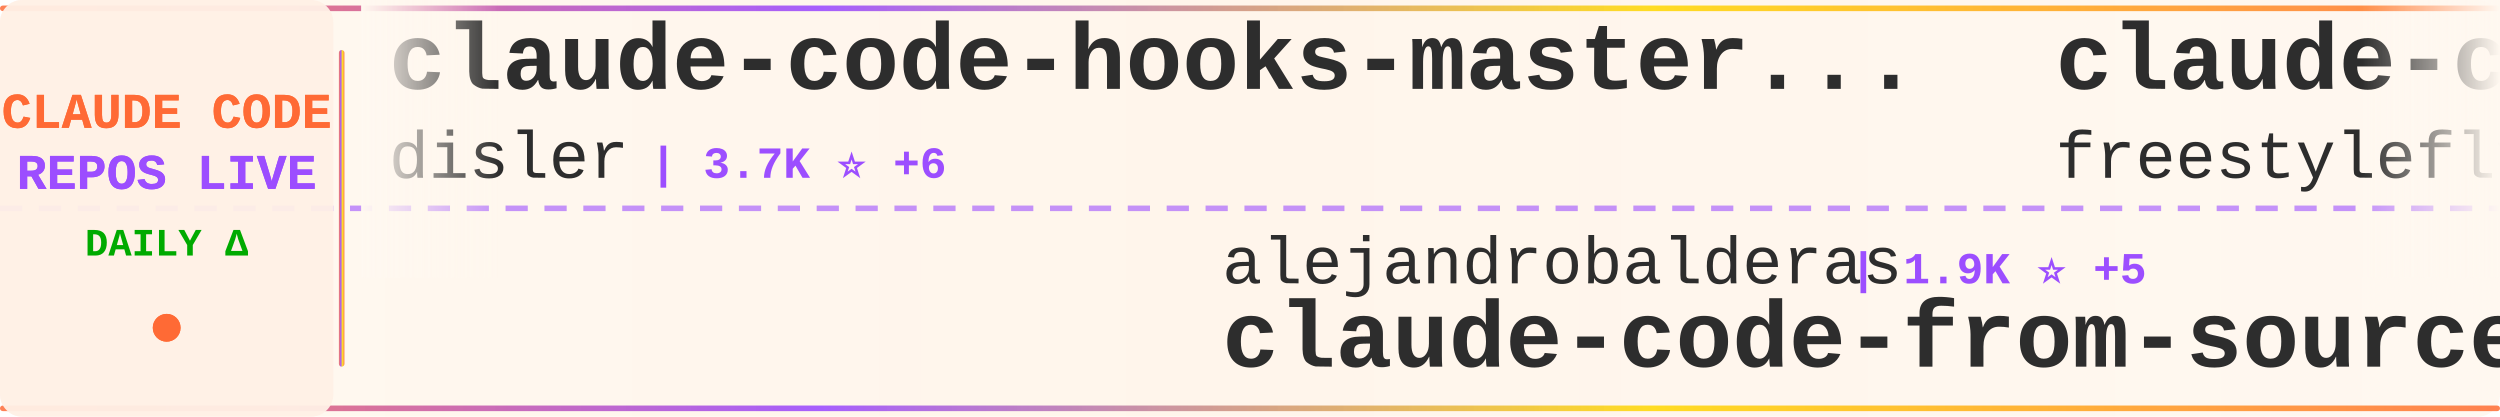
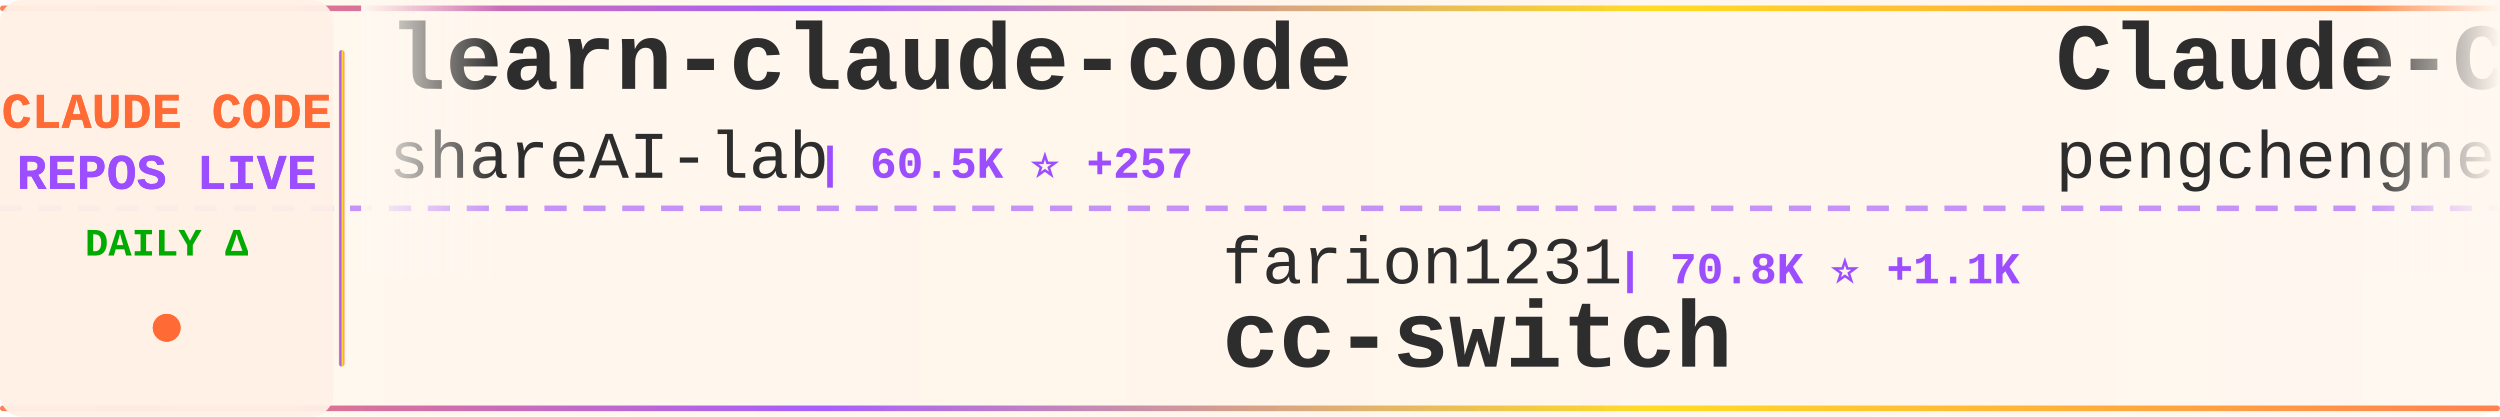
<svg xmlns="http://www.w3.org/2000/svg" width="900" height="150">
  <defs>
    <linearGradient id="tickerBg" x1="0%" y1="0%" x2="100%" y2="0%">
      <stop offset="0%" style="stop-color:#fff8f0;stop-opacity:0.98" />
      <stop offset="50%" style="stop-color:#fff5eb;stop-opacity:1" />
      <stop offset="100%" style="stop-color:#fff8f0;stop-opacity:0.98" />
    </linearGradient>
    <linearGradient id="borderGrad" x1="0%" y1="0%" x2="100%" y2="0%">
      <stop offset="0%" style="stop-color:#FF6B35;stop-opacity:0.85">
        <animate attributeName="stop-opacity" values="0.85;1;0.85" dur="2s" repeatCount="indefinite" />
      </stop>
      <stop offset="33%" style="stop-color:#9C4EFF;stop-opacity:0.9">
        <animate attributeName="stop-opacity" values="0.9;1;0.9" dur="2.2s" repeatCount="indefinite" />
      </stop>
      <stop offset="66%" style="stop-color:#FFD700;stop-opacity:0.85">
        <animate attributeName="stop-opacity" values="0.85;1;0.85" dur="1.8s" repeatCount="indefinite" />
      </stop>
      <stop offset="100%" style="stop-color:#FF6B35;stop-opacity:0.85">
        <animate attributeName="stop-opacity" values="0.85;1;0.85" dur="2s" repeatCount="indefinite" />
      </stop>
    </linearGradient>
    <filter id="textGlow">
      <feGaussianBlur stdDeviation="0.15" result="coloredBlur" />
      <feMerge>
        <feMergeNode in="coloredBlur" />
        <feMergeNode in="SourceGraphic" />
      </feMerge>
    </filter>
    <filter id="metricGlow">
      <feGaussianBlur stdDeviation="0.2" result="coloredBlur" />
      <feMerge>
        <feMergeNode in="coloredBlur" />
        <feMergeNode in="SourceGraphic" />
      </feMerge>
    </filter>
    <linearGradient id="leftFade" x1="0%" y1="0%" x2="100%" y2="0%">
      <stop offset="0%" style="stop-color:#fff8f0;stop-opacity:1" />
      <stop offset="100%" style="stop-color:#fff8f0;stop-opacity:0" />
    </linearGradient>
    <linearGradient id="rightFade" x1="0%" y1="0%" x2="100%" y2="0%">
      <stop offset="0%" style="stop-color:#fff8f0;stop-opacity:0" />
      <stop offset="100%" style="stop-color:#fff8f0;stop-opacity:1" />
    </linearGradient>
  </defs>
  <rect width="900" height="150" fill="url(#tickerBg)" rx="8" />
  <rect x="0" y="2" width="900" height="2" fill="url(#borderGrad)" rx="1" />
  <rect x="0" y="146" width="900" height="2" fill="url(#borderGrad)" rx="1" />
  <line x1="0" y1="75" x2="900" y2="75" stroke="#9C4EFF" stroke-width="2" stroke-dasharray="8 6" opacity="0.6" />
  <rect x="0" y="0" width="120" height="150" fill="#fff0e6" opacity="0.95" rx="8" />
  <text x="60" y="46" font-family="'Courier New', monospace" font-size="18" font-weight="bold" fill="#FF6B35" text-anchor="middle" filter="url(#textGlow)">
    CLAUDE CODE
  </text>
  <text x="60" y="68" font-family="'Courier New', monospace" font-size="18" font-weight="bold" fill="#9C4EFF" text-anchor="middle" filter="url(#textGlow)">
    REPOS LIVE
  </text>
  <text x="60" y="92" font-family="'Courier New', monospace" font-size="14" font-weight="bold" fill="#00aa00" text-anchor="middle">
    DAILY Δ
  </text>
  <circle cx="60" cy="118" r="5" fill="#FF6B35" filter="url(#metricGlow)">
    <animate attributeName="r" values="4;6;4" dur="1.5s" repeatCount="indefinite" />
    <animate attributeName="opacity" values="0.6;1;0.6" dur="1.5s" repeatCount="indefinite" />
  </circle>
  <rect x="122" y="18" width="2" height="114" fill="url(#borderGrad)" rx="1" />
  <clipPath id="tickerClip">
    <rect x="130" y="0" width="770" height="150" />
  </clipPath>
  <g clip-path="url(#tickerClip)">
    <g id="tickerItems">
      <animateTransform attributeName="transform" attributeType="XML" type="translate" from="0 0" to="-3000 0" dur="54s" repeatCount="indefinite" />
      <g transform="translate(0, 0)">
-         <text x="140" y="32" font-family="'Courier New', monospace" font-size="34" font-weight="bold" fill="#2d2d2d">claude-code-hooks-master...</text>
-         <text x="140" y="64" font-family="'Courier New', monospace" font-size="24" font-weight="normal" fill="#2d2d2d" opacity="1.0">disler</text>
-         <text x="234" y="64" font-family="'Courier New', monospace" font-size="16" font-weight="bold" fill="#9C4EFF"> | 3.7K ⭐ +6</text>
+         <text x="140" y="32" font-family="'Courier New', monospace" font-size="34" font-weight="bold" fill="#2d2d2d">learn-claude-code</text>
+         <text x="140" y="64" font-family="'Courier New', monospace" font-size="24" font-weight="normal" fill="#2d2d2d" opacity="1.0">shareAI-lab</text>
+         <text x="294" y="64" font-family="'Courier New', monospace" font-size="16" font-weight="bold" fill="#9C4EFF"> | 60.5K ⭐ +257</text>
      </g>
      <g transform="translate(300, 0)">
-         <text x="140" y="102" font-family="'Courier New', monospace" font-size="24" font-weight="normal" fill="#2d2d2d" opacity="1.0">alejandrobalderas</text>
-         <text x="366" y="102" font-family="'Courier New', monospace" font-size="16" font-weight="bold" fill="#9C4EFF"> | 1.9K ⭐ +5</text>
-         <text x="140" y="132" font-family="'Courier New', monospace" font-size="34" font-weight="bold" fill="#2d2d2d">claude-code-from-source</text>
+         <text x="140" y="102" font-family="'Courier New', monospace" font-size="24" font-weight="normal" fill="#2d2d2d" opacity="1.0">farion1231</text>
+         <text x="282" y="102" font-family="'Courier New', monospace" font-size="16" font-weight="bold" fill="#9C4EFF"> | 70.8K ⭐ +1.1K</text>
+         <text x="140" y="132" font-family="'Courier New', monospace" font-size="34" font-weight="bold" fill="#2d2d2d">cc-switch</text>
      </g>
      <g transform="translate(600, 0)">
-         <text x="140" y="32" font-family="'Courier New', monospace" font-size="34" font-weight="bold" fill="#2d2d2d">claude-code</text>
-         <text x="140" y="64" font-family="'Courier New', monospace" font-size="24" font-weight="normal" fill="#2d2d2d" opacity="1.0">freestylefly</text>
-         <text x="306" y="64" font-family="'Courier New', monospace" font-size="16" font-weight="bold" fill="#9C4EFF"> | 124 ⭐</text>
+         <text x="140" y="32" font-family="'Courier New', monospace" font-size="34" font-weight="bold" fill="#2d2d2d">Claude-Code</text>
+         <text x="140" y="64" font-family="'Courier New', monospace" font-size="24" font-weight="normal" fill="#2d2d2d" opacity="1.0">pengchengneo</text>
+         <text x="306" y="64" font-family="'Courier New', monospace" font-size="16" font-weight="bold" fill="#9C4EFF"> | 1.3K ⭐ +8</text>
      </g>
      <g transform="translate(900, 0)">
-         <text x="140" y="102" font-family="'Courier New', monospace" font-size="24" font-weight="normal" fill="#2d2d2d" opacity="1.0">chauncygu</text>
-         <text x="270" y="102" font-family="'Courier New', monospace" font-size="16" font-weight="bold" fill="#9C4EFF"> | 2.4K ⭐ +2</text>
-         <text x="140" y="132" font-family="'Courier New', monospace" font-size="34" font-weight="bold" fill="#2d2d2d">collection-claude-code-s...</text>
+         <text x="140" y="102" font-family="'Courier New', monospace" font-size="24" font-weight="normal" fill="#2d2d2d" opacity="1.0">anthropics</text>
+         <text x="282" y="102" font-family="'Courier New', monospace" font-size="16" font-weight="bold" fill="#9C4EFF"> | 19.4K ⭐ +91</text>
+         <text x="140" y="132" font-family="'Courier New', monospace" font-size="34" font-weight="bold" fill="#2d2d2d">claude-plugins-official</text>
      </g>
      <g transform="translate(1200, 0)">
-         <text x="140" y="32" font-family="'Courier New', monospace" font-size="34" font-weight="bold" fill="#2d2d2d">nanoclaw</text>
-         <text x="140" y="64" font-family="'Courier New', monospace" font-size="24" font-weight="normal" fill="#2d2d2d" opacity="1.0">nanocoai</text>
-         <text x="258" y="64" font-family="'Courier New', monospace" font-size="16" font-weight="bold" fill="#9C4EFF"> | 28.9K ⭐ +28</text>
+         <text x="140" y="32" font-family="'Courier New', monospace" font-size="34" font-weight="bold" fill="#2d2d2d">claude-code-proxy</text>
+         <text x="140" y="64" font-family="'Courier New', monospace" font-size="24" font-weight="normal" fill="#2d2d2d" opacity="1.0">1rgs</text>
+         <text x="210" y="64" font-family="'Courier New', monospace" font-size="16" font-weight="bold" fill="#9C4EFF"> | 3.6K ⭐ +4</text>
      </g>
      <g transform="translate(1500, 0)">
-         <text x="140" y="102" font-family="'Courier New', monospace" font-size="24" font-weight="normal" fill="#2d2d2d" opacity="1.0">Pimzino</text>
-         <text x="246" y="102" font-family="'Courier New', monospace" font-size="16" font-weight="bold" fill="#9C4EFF"> | 3.7K ⭐ +2</text>
-         <text x="140" y="132" font-family="'Courier New', monospace" font-size="34" font-weight="bold" fill="#2d2d2d">claude-code-spec-workflo...</text>
+         <text x="140" y="102" font-family="'Courier New', monospace" font-size="24" font-weight="normal" fill="#2d2d2d" opacity="1.0">fuergaosi233</text>
+         <text x="306" y="102" font-family="'Courier New', monospace" font-size="16" font-weight="bold" fill="#9C4EFF"> | 2.6K ⭐ +6</text>
+         <text x="140" y="132" font-family="'Courier New', monospace" font-size="34" font-weight="bold" fill="#2d2d2d">claude-code-proxy</text>
      </g>
      <g transform="translate(1800, 0)">
-         <text x="140" y="32" font-family="'Courier New', monospace" font-size="34" font-weight="bold" fill="#2d2d2d">Auto-claude-code-researc...</text>
-         <text x="140" y="64" font-family="'Courier New', monospace" font-size="24" font-weight="normal" fill="#2d2d2d" opacity="1.0">wanshuiyin</text>
-         <text x="282" y="64" font-family="'Courier New', monospace" font-size="16" font-weight="bold" fill="#9C4EFF"> | 9.3K ⭐ +155</text>
+         <text x="140" y="32" font-family="'Courier New', monospace" font-size="34" font-weight="bold" fill="#2d2d2d">edmunds-claude-code</text>
+         <text x="140" y="64" font-family="'Courier New', monospace" font-size="24" font-weight="normal" fill="#2d2d2d" opacity="1.0">edmund-io</text>
+         <text x="270" y="64" font-family="'Courier New', monospace" font-size="16" font-weight="bold" fill="#9C4EFF"> | 1.4K ⭐ +2</text>
      </g>
      <g transform="translate(2100, 0)">
-         <text x="140" y="102" font-family="'Courier New', monospace" font-size="24" font-weight="normal" fill="#2d2d2d" opacity="1.0">liuup</text>
-         <text x="222" y="102" font-family="'Courier New', monospace" font-size="16" font-weight="bold" fill="#9C4EFF"> | 2.5K ⭐ +28</text>
-         <text x="140" y="132" font-family="'Courier New', monospace" font-size="34" font-weight="bold" fill="#2d2d2d">claude-code-analysis</text>
+         <text x="140" y="102" font-family="'Courier New', monospace" font-size="24" font-weight="normal" fill="#2d2d2d" opacity="1.0">anthropics</text>
+         <text x="282" y="102" font-family="'Courier New', monospace" font-size="16" font-weight="bold" fill="#9C4EFF"> | 4.6K ⭐ +12</text>
+         <text x="140" y="132" font-family="'Courier New', monospace" font-size="34" font-weight="bold" fill="#2d2d2d">claude-code-security-rev...</text>
      </g>
      <g transform="translate(2400, 0)">
-         <text x="140" y="32" font-family="'Courier New', monospace" font-size="34" font-weight="bold" fill="#2d2d2d">ralph</text>
-         <text x="140" y="64" font-family="'Courier New', monospace" font-size="24" font-weight="normal" fill="#2d2d2d" opacity="1.0">snarktank</text>
-         <text x="270" y="64" font-family="'Courier New', monospace" font-size="16" font-weight="bold" fill="#9C4EFF"> | 19.1K ⭐ +51</text>
+         <text x="140" y="32" font-family="'Courier New', monospace" font-size="34" font-weight="bold" fill="#2d2d2d">claude-code-hub</text>
+         <text x="140" y="64" font-family="'Courier New', monospace" font-size="24" font-weight="normal" fill="#2d2d2d" opacity="1.0">ding113</text>
+         <text x="246" y="64" font-family="'Courier New', monospace" font-size="16" font-weight="bold" fill="#9C4EFF"> | 2.8K ⭐ +17</text>
      </g>
      <g transform="translate(2700, 0)">
-         <text x="140" y="102" font-family="'Courier New', monospace" font-size="24" font-weight="normal" fill="#2d2d2d" opacity="1.0">oboard</text>
-         <text x="234" y="102" font-family="'Courier New', monospace" font-size="16" font-weight="bold" fill="#9C4EFF"> | 3.1K ⭐ +3</text>
-         <text x="140" y="132" font-family="'Courier New', monospace" font-size="34" font-weight="bold" fill="#2d2d2d">claude-code-rev</text>
+         <text x="140" y="102" font-family="'Courier New', monospace" font-size="24" font-weight="normal" fill="#2d2d2d" opacity="1.0">Cranot</text>
+         <text x="234" y="102" font-family="'Courier New', monospace" font-size="16" font-weight="bold" fill="#9C4EFF"> | 2.7K ⭐ +7</text>
+         <text x="140" y="132" font-family="'Courier New', monospace" font-size="34" font-weight="bold" fill="#2d2d2d">claude-code-guide</text>
      </g>
      <g transform="translate(3000, 0)">
-         <text x="140" y="32" font-family="'Courier New', monospace" font-size="34" font-weight="bold" fill="#2d2d2d">claude-code-hooks-master...</text>
-         <text x="140" y="64" font-family="'Courier New', monospace" font-size="24" font-weight="normal" fill="#2d2d2d" opacity="1.0">disler</text>
-         <text x="234" y="64" font-family="'Courier New', monospace" font-size="16" font-weight="bold" fill="#9C4EFF"> | 3.7K ⭐ +6</text>
+         <text x="140" y="32" font-family="'Courier New', monospace" font-size="34" font-weight="bold" fill="#2d2d2d">learn-claude-code</text>
+         <text x="140" y="64" font-family="'Courier New', monospace" font-size="24" font-weight="normal" fill="#2d2d2d" opacity="1.0">shareAI-lab</text>
+         <text x="294" y="64" font-family="'Courier New', monospace" font-size="16" font-weight="bold" fill="#9C4EFF"> | 60.5K ⭐ +257</text>
      </g>
      <g transform="translate(3300, 0)">
-         <text x="140" y="102" font-family="'Courier New', monospace" font-size="24" font-weight="normal" fill="#2d2d2d" opacity="1.0">alejandrobalderas</text>
-         <text x="366" y="102" font-family="'Courier New', monospace" font-size="16" font-weight="bold" fill="#9C4EFF"> | 1.9K ⭐ +5</text>
-         <text x="140" y="132" font-family="'Courier New', monospace" font-size="34" font-weight="bold" fill="#2d2d2d">claude-code-from-source</text>
+         <text x="140" y="102" font-family="'Courier New', monospace" font-size="24" font-weight="normal" fill="#2d2d2d" opacity="1.0">farion1231</text>
+         <text x="282" y="102" font-family="'Courier New', monospace" font-size="16" font-weight="bold" fill="#9C4EFF"> | 70.8K ⭐ +1.1K</text>
+         <text x="140" y="132" font-family="'Courier New', monospace" font-size="34" font-weight="bold" fill="#2d2d2d">cc-switch</text>
      </g>
      <g transform="translate(3600, 0)">
-         <text x="140" y="32" font-family="'Courier New', monospace" font-size="34" font-weight="bold" fill="#2d2d2d">claude-code</text>
-         <text x="140" y="64" font-family="'Courier New', monospace" font-size="24" font-weight="normal" fill="#2d2d2d" opacity="1.0">freestylefly</text>
-         <text x="306" y="64" font-family="'Courier New', monospace" font-size="16" font-weight="bold" fill="#9C4EFF"> | 124 ⭐</text>
+         <text x="140" y="32" font-family="'Courier New', monospace" font-size="34" font-weight="bold" fill="#2d2d2d">Claude-Code</text>
+         <text x="140" y="64" font-family="'Courier New', monospace" font-size="24" font-weight="normal" fill="#2d2d2d" opacity="1.0">pengchengneo</text>
+         <text x="306" y="64" font-family="'Courier New', monospace" font-size="16" font-weight="bold" fill="#9C4EFF"> | 1.3K ⭐ +8</text>
      </g>
      <g transform="translate(3900, 0)">
-         <text x="140" y="102" font-family="'Courier New', monospace" font-size="24" font-weight="normal" fill="#2d2d2d" opacity="1.0">chauncygu</text>
-         <text x="270" y="102" font-family="'Courier New', monospace" font-size="16" font-weight="bold" fill="#9C4EFF"> | 2.4K ⭐ +2</text>
-         <text x="140" y="132" font-family="'Courier New', monospace" font-size="34" font-weight="bold" fill="#2d2d2d">collection-claude-code-s...</text>
+         <text x="140" y="102" font-family="'Courier New', monospace" font-size="24" font-weight="normal" fill="#2d2d2d" opacity="1.0">anthropics</text>
+         <text x="282" y="102" font-family="'Courier New', monospace" font-size="16" font-weight="bold" fill="#9C4EFF"> | 19.4K ⭐ +91</text>
+         <text x="140" y="132" font-family="'Courier New', monospace" font-size="34" font-weight="bold" fill="#2d2d2d">claude-plugins-official</text>
      </g>
    </g>
  </g>
  <rect x="130" y="0" width="50" height="100" fill="url(#leftFade)" />
  <rect x="850" y="0" width="50" height="100" fill="url(#rightFade)" />
</svg>
